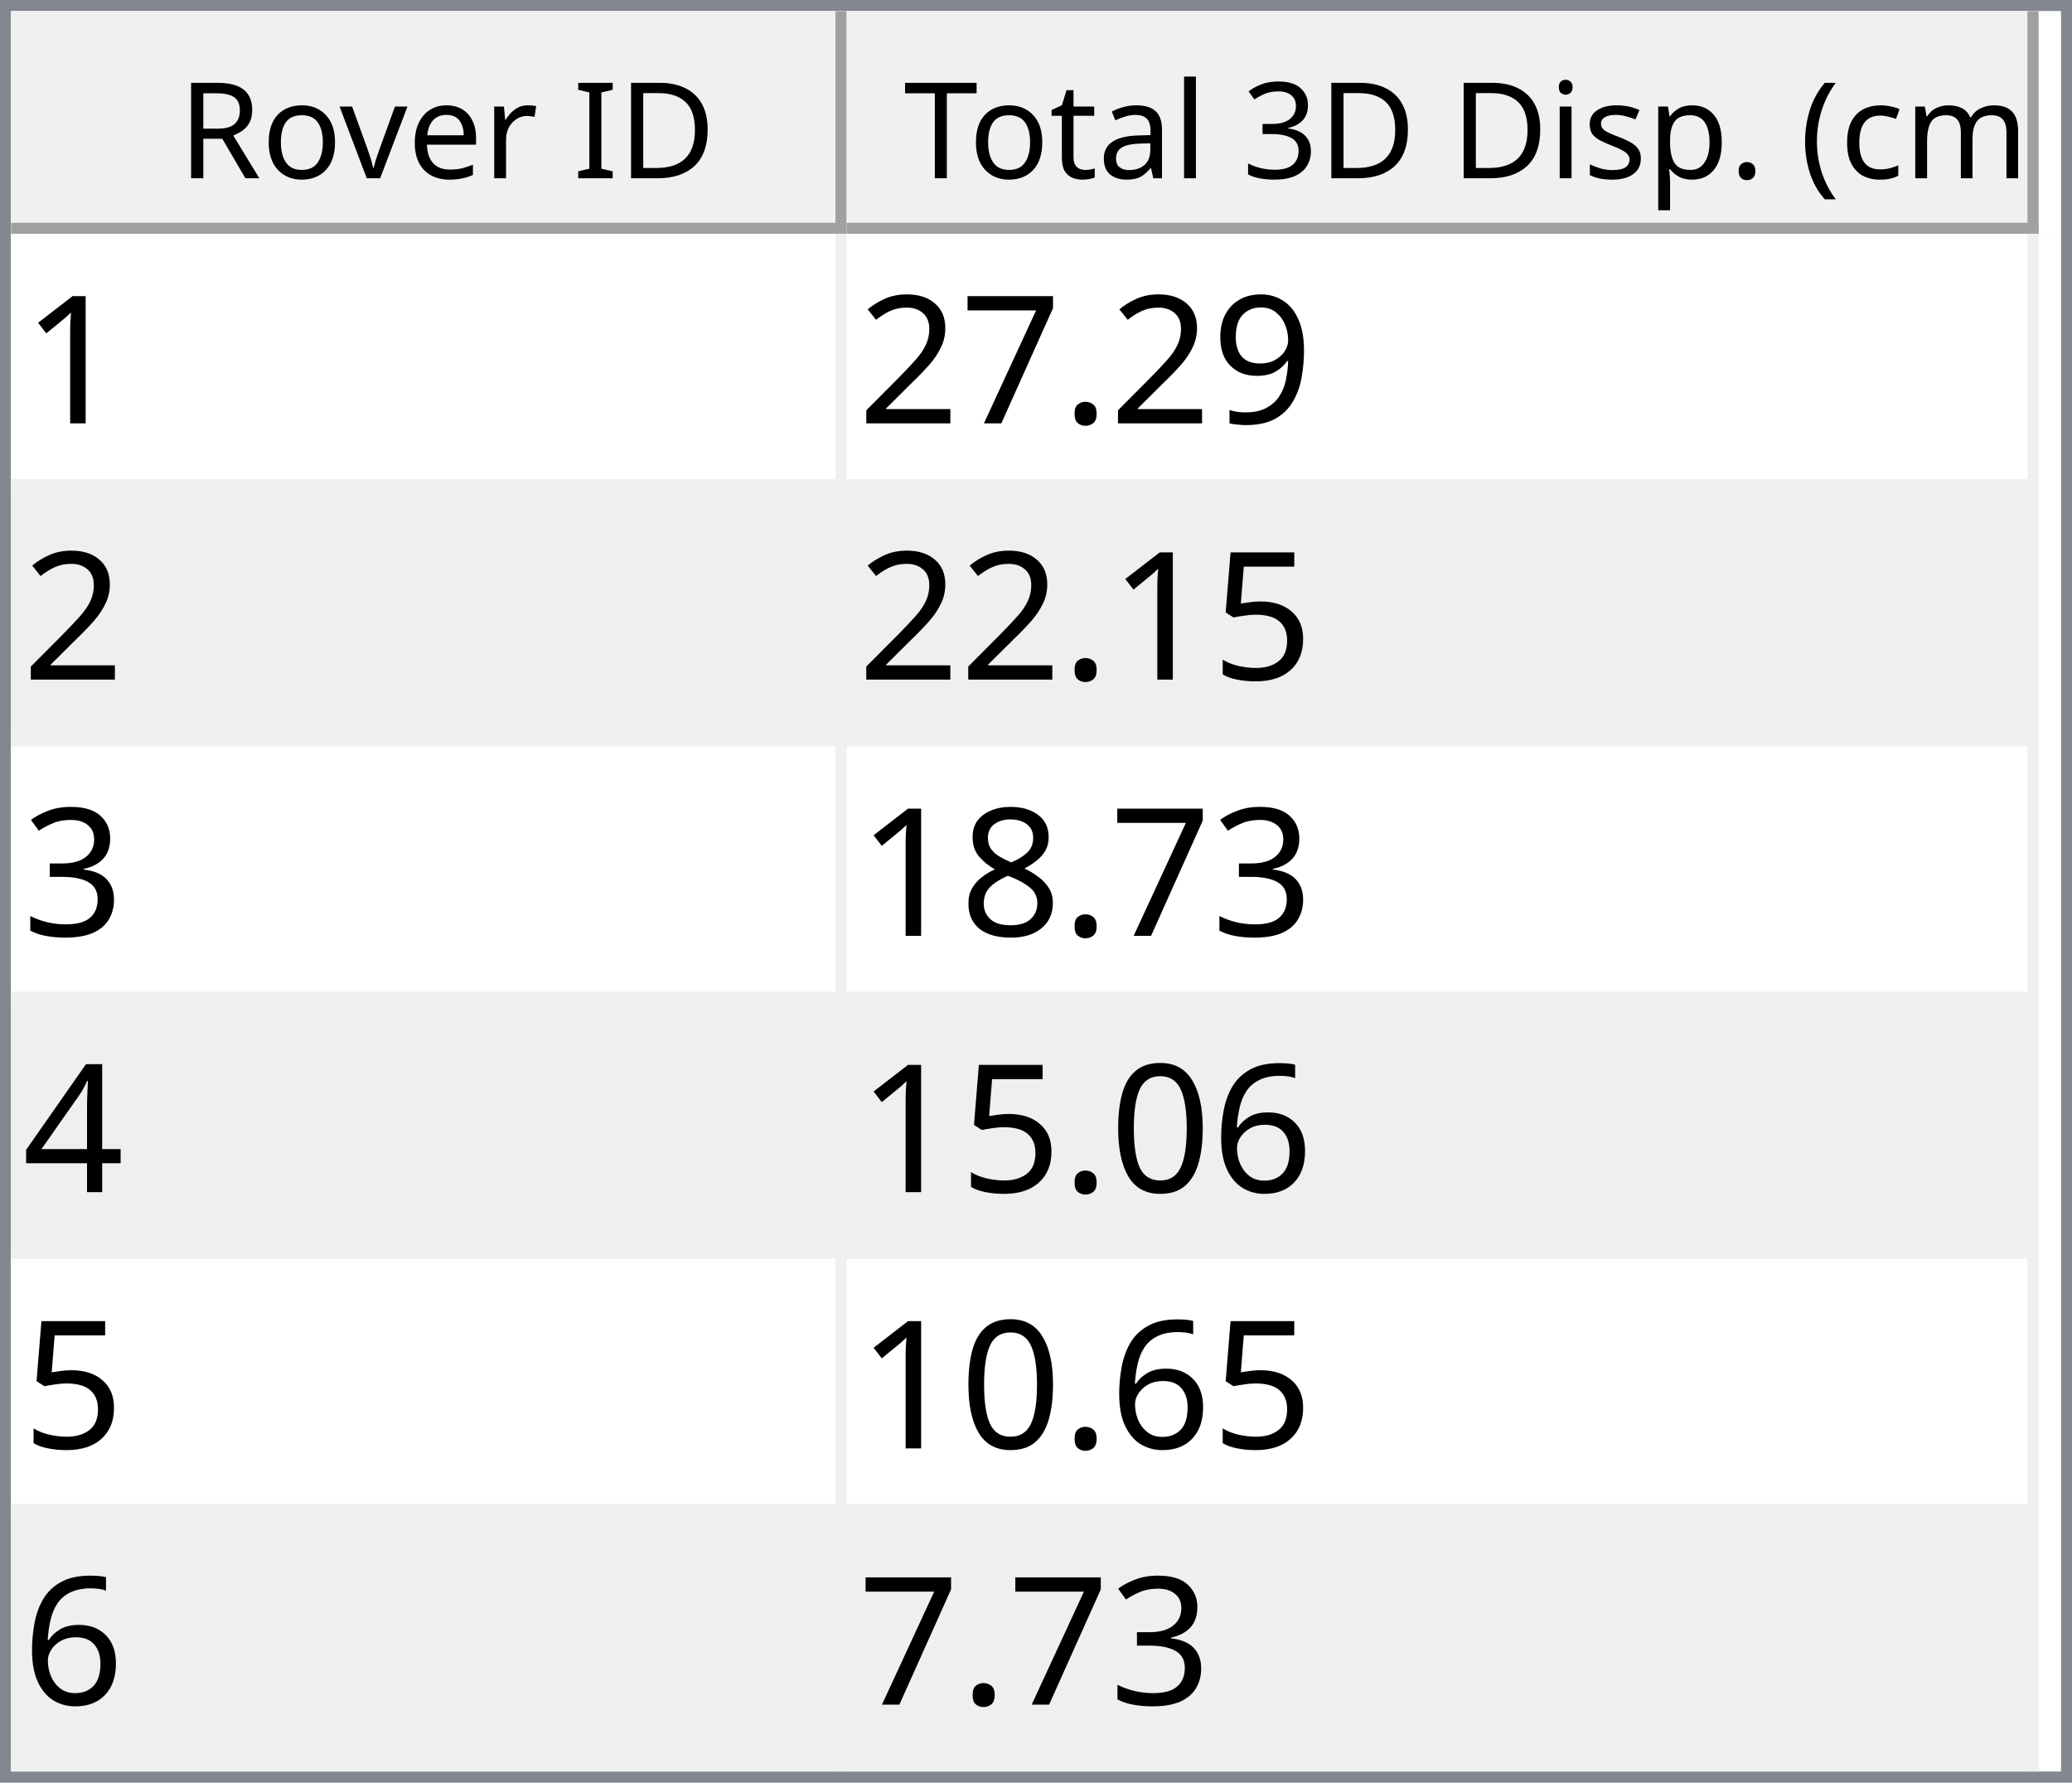
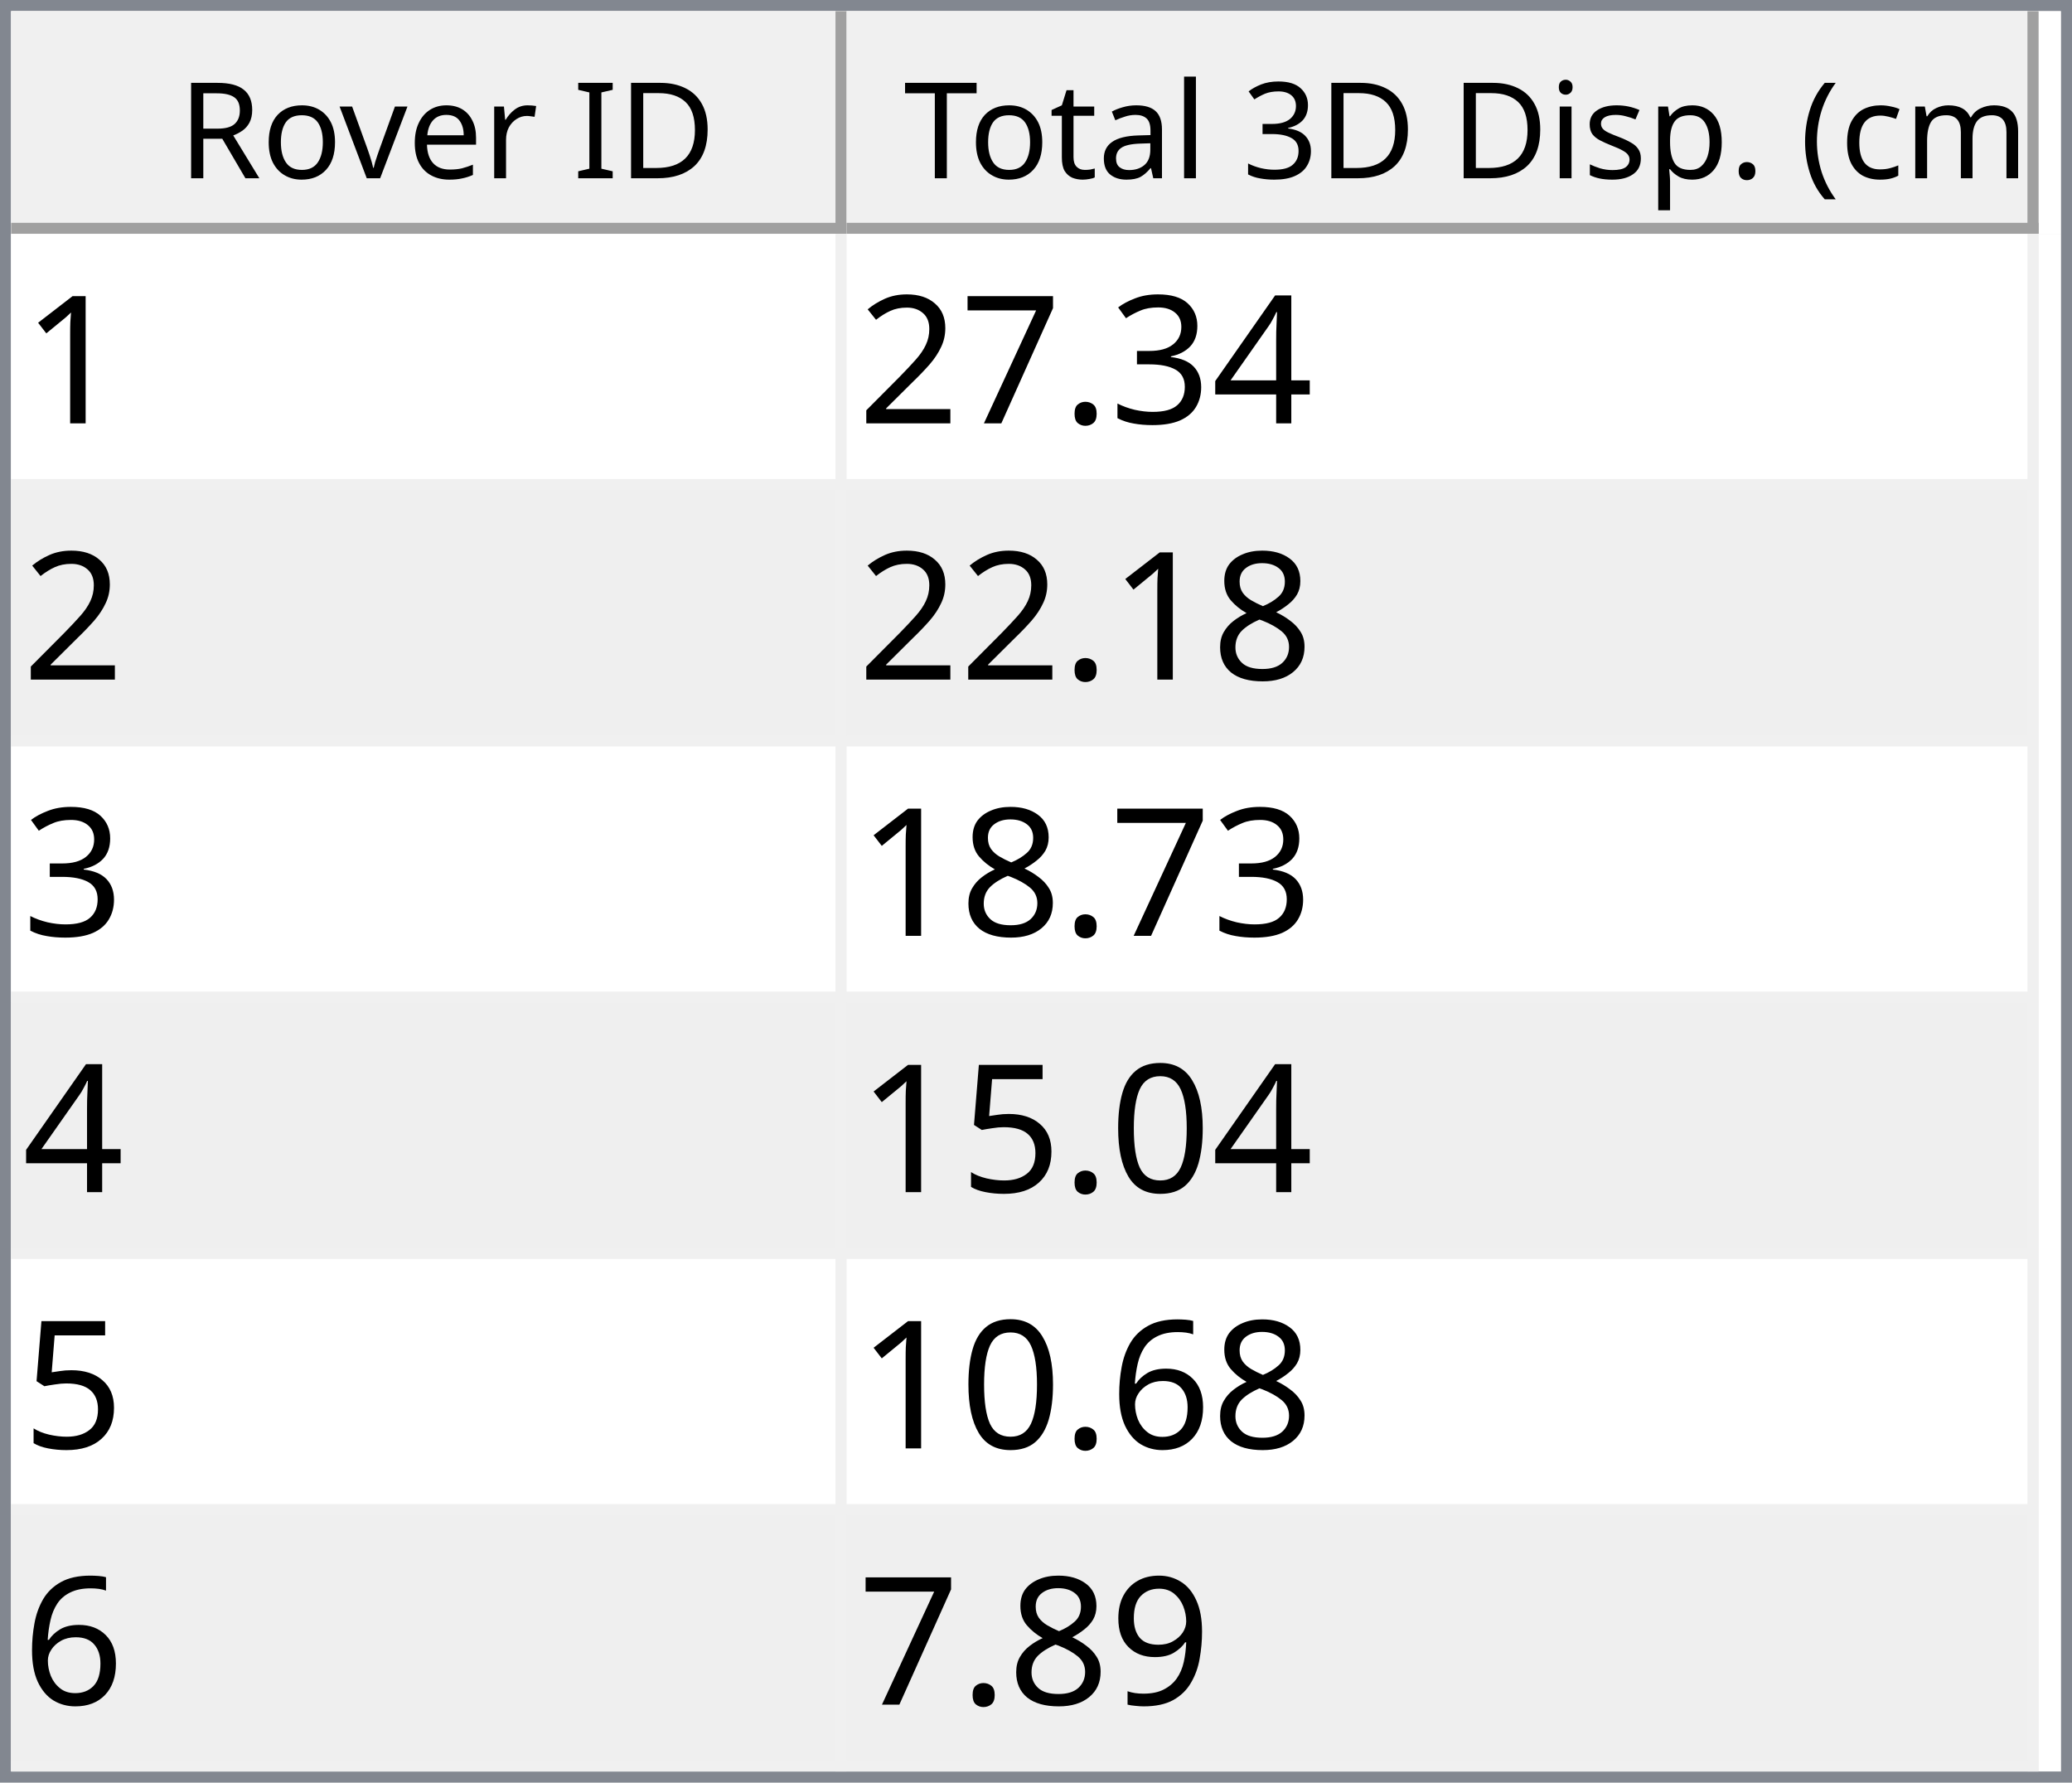
<svg xmlns="http://www.w3.org/2000/svg" style="fill-opacity:1; color-rendering:auto; color-interpolation:auto; text-rendering:auto; stroke:black; stroke-linecap:square; stroke-miterlimit:10; shape-rendering:auto; stroke-opacity:1; fill:black; stroke-dasharray:none; font-weight:normal; stroke-width:1; font-family:'Dialog'; font-style:normal; stroke-linejoin:miter; font-size:12px; stroke-dashoffset:0; image-rendering:auto;" width="186" height="160">
  <defs id="genericDefs" />
  <g>
    <defs id="defs1">
      <clipPath clipPathUnits="userSpaceOnUse" id="clipPath1">
        <path d="M0 0 L186 0 L186 160 L0 160 L0 0 Z" />
      </clipPath>
      <clipPath clipPathUnits="userSpaceOnUse" id="clipPath2">
        <path d="M0 0 L0 160 L186 160 L186 0 Z" />
      </clipPath>
      <clipPath clipPathUnits="userSpaceOnUse" id="clipPath3">
        <path d="M0 0 L0 20 L184 20 L184 0 Z" />
      </clipPath>
      <clipPath clipPathUnits="userSpaceOnUse" id="clipPath4">
        <path d="M0 0 L0 20 L75 20 L75 0 Z" />
      </clipPath>
      <clipPath clipPathUnits="userSpaceOnUse" id="clipPath5">
        <path d="M1 1 L1 19 L74 19 L74 1 Z" />
      </clipPath>
      <clipPath clipPathUnits="userSpaceOnUse" id="clipPath6">
        <path d="M0 0 L0 18 L73 18 L73 0 Z" />
      </clipPath>
      <clipPath clipPathUnits="userSpaceOnUse" id="clipPath7">
        <path d="M-0.5 -0.5 L-0.5 19.5 L74.5 19.5 L74.5 -0.5 Z" />
      </clipPath>
      <clipPath clipPathUnits="userSpaceOnUse" id="clipPath8">
        <path d="M0 0 L0 20 L107 20 L107 0 Z" />
      </clipPath>
      <clipPath clipPathUnits="userSpaceOnUse" id="clipPath9">
        <path d="M1 1 L1 19 L106 19 L106 1 Z" />
      </clipPath>
      <clipPath clipPathUnits="userSpaceOnUse" id="clipPath10">
        <path d="M0 0 L0 18 L105 18 L105 0 Z" />
      </clipPath>
      <clipPath clipPathUnits="userSpaceOnUse" id="clipPath11">
        <path d="M-0.5 -0.5 L-0.5 19.5 L106.5 19.5 L106.5 -0.5 Z" />
      </clipPath>
      <clipPath clipPathUnits="userSpaceOnUse" id="clipPath12">
        <path d="M0 0 L0 138 L184 138 L184 0 Z" />
      </clipPath>
      <clipPath clipPathUnits="userSpaceOnUse" id="clipPath13">
        <path d="M0 0 L0 138 L182 138 L182 0 Z" />
      </clipPath>
      <clipPath clipPathUnits="userSpaceOnUse" id="clipPath14">
        <path d="M-0.5 -0.5 L-0.5 137.5 L181.5 137.5 L181.5 -0.5 Z" />
      </clipPath>
      <clipPath clipPathUnits="userSpaceOnUse" id="clipPath15">
        <path d="M0 0 L0 22 L74 22 L74 0 Z" />
      </clipPath>
      <clipPath clipPathUnits="userSpaceOnUse" id="clipPath16">
        <path d="M0 0 L0 22 L106 22 L106 0 Z" />
      </clipPath>
      <font horiz-adv-x="64.551" id="font1">
        <font-face ascent="107.91" descent="25.098" units-per-em="100" style="font-style:normal; font-family:Segoe UI; font-weight:normal;" />
        <missing-glyph horiz-adv-x="64.551" d="M8.109 0 L8.109 68.266 L56.453 68.266 L56.453 0 L8.109 0 ZM15.328 7.234 L49.219 7.234 L49.219 61.031 L15.328 61.031 L15.328 7.234 Z" />
        <glyph unicode="D" horiz-adv-x="70.117" d="M9.188 0 L9.188 70.016 L28.516 70.016 Q65.531 70.016 65.531 35.891 Q65.531 19.672 55.25 9.836 Q44.969 0 27.734 0 L9.188 0 ZM17.391 62.594 L17.391 7.422 L27.828 7.422 Q41.609 7.422 49.273 14.797 Q56.938 22.172 56.938 35.688 Q56.938 62.594 28.328 62.594 L17.391 62.594 Z" />
        <glyph unicode="I" horiz-adv-x="26.611" d="M17.391 0 L9.188 0 L9.188 70.016 L17.391 70.016 L17.391 0 Z" />
        <glyph unicode=" " horiz-adv-x="27.393" d="" />
        <glyph unicode="r" horiz-adv-x="34.766" d="M34.188 41.891 Q32.078 43.5 28.125 43.5 Q23 43.5 19.555 38.672 Q16.109 33.844 16.109 25.484 L16.109 0 L8.109 0 L8.109 50 L16.109 50 L16.109 39.703 L16.312 39.703 Q18.016 44.969 21.531 47.922 Q25.047 50.875 29.391 50.875 Q32.516 50.875 34.188 50.203 L34.188 41.891 Z" />
        <glyph unicode="e" horiz-adv-x="52.295" d="M48.297 23 L12.984 23 Q13.188 14.656 17.484 10.109 Q21.781 5.562 29.297 5.562 Q37.75 5.562 44.828 11.141 L44.828 3.609 Q38.234 -1.172 27.391 -1.172 Q16.797 -1.172 10.742 5.641 Q4.688 12.453 4.688 24.812 Q4.688 36.469 11.305 43.82 Q17.922 51.172 27.734 51.172 Q37.547 51.172 42.922 44.828 Q48.297 38.484 48.297 27.203 L48.297 23 ZM40.094 29.781 Q40.047 36.719 36.75 40.578 Q33.453 44.438 27.594 44.438 Q21.922 44.438 17.969 40.383 Q14.016 36.328 13.094 29.781 L40.094 29.781 Z" />
        <glyph unicode="v" horiz-adv-x="47.9" d="M47.406 50 L27.484 0 L19.625 0 L0.688 50 L9.469 50 L22.172 13.672 Q23.578 9.672 23.922 6.688 L24.125 6.688 Q24.609 10.453 25.688 13.484 L38.969 50 L47.406 50 Z" />
        <glyph unicode="o" horiz-adv-x="58.594" d="M29 -1.172 Q17.922 -1.172 11.305 5.836 Q4.688 12.844 4.688 24.422 Q4.688 37.016 11.57 44.094 Q18.453 51.172 30.172 51.172 Q41.359 51.172 47.633 44.289 Q53.906 37.406 53.906 25.203 Q53.906 13.234 47.141 6.031 Q40.375 -1.172 29 -1.172 ZM29.594 44.438 Q21.875 44.438 17.383 39.188 Q12.891 33.938 12.891 24.703 Q12.891 15.828 17.43 10.695 Q21.969 5.562 29.594 5.562 Q37.359 5.562 41.531 10.594 Q45.703 15.625 45.703 24.906 Q45.703 34.281 41.531 39.359 Q37.359 44.438 29.594 44.438 Z" />
        <glyph unicode="R" horiz-adv-x="59.814" d="M59.375 0 L49.609 0 L37.891 19.625 Q36.281 22.359 34.766 24.289 Q33.25 26.219 31.664 27.438 Q30.078 28.656 28.25 29.219 Q26.422 29.781 24.125 29.781 L17.391 29.781 L17.391 0 L9.188 0 L9.188 70.016 L30.078 70.016 Q34.672 70.016 38.555 68.867 Q42.438 67.719 45.289 65.375 Q48.141 63.031 49.758 59.547 Q51.375 56.062 51.375 51.375 Q51.375 47.703 50.273 44.656 Q49.172 41.609 47.148 39.211 Q45.125 36.812 42.266 35.133 Q39.406 33.453 35.844 32.516 L35.844 32.328 Q37.594 31.547 38.891 30.547 Q40.188 29.547 41.359 28.18 Q42.531 26.812 43.68 25.078 Q44.828 23.344 46.234 21.047 L59.375 0 ZM17.391 62.594 L17.391 37.203 L28.516 37.203 Q31.594 37.203 34.203 38.133 Q36.812 39.062 38.719 40.797 Q40.625 42.531 41.703 45.047 Q42.781 47.562 42.781 50.688 Q42.781 56.297 39.141 59.445 Q35.5 62.594 28.609 62.594 L17.391 62.594 Z" />
        <glyph unicode=")" horiz-adv-x="30.176" d="M8.297 -15.922 L1.172 -15.922 Q16.406 2.344 16.406 26.812 Q16.406 51.469 1.078 70.016 L8.297 70.016 Q23.531 52.156 23.531 26.703 Q23.531 1.375 8.297 -15.922 Z" />
        <glyph unicode="m" horiz-adv-x="86.133" d="M79.109 0 L71.094 0 L71.094 28.719 Q71.094 37.016 68.531 40.727 Q65.969 44.438 59.906 44.438 Q54.781 44.438 51.195 39.75 Q47.609 35.062 47.609 28.516 L47.609 0 L39.594 0 L39.594 29.688 Q39.594 44.438 28.219 44.438 Q22.953 44.438 19.531 40.016 Q16.109 35.594 16.109 28.516 L16.109 0 L8.109 0 L8.109 50 L16.109 50 L16.109 42.094 L16.312 42.094 Q21.625 51.172 31.844 51.172 Q36.969 51.172 40.773 48.312 Q44.578 45.453 46 40.828 Q51.562 51.172 62.594 51.172 Q79.109 51.172 79.109 30.812 L79.109 0 Z" />
        <glyph unicode="c" horiz-adv-x="46.191" d="M42.188 2.297 Q36.422 -1.172 28.516 -1.172 Q17.828 -1.172 11.258 5.789 Q4.688 12.75 4.688 23.828 Q4.688 36.188 11.766 43.68 Q18.844 51.172 30.672 51.172 Q37.25 51.172 42.281 48.734 L42.281 40.531 Q36.719 44.438 30.375 44.438 Q22.703 44.438 17.797 38.945 Q12.891 33.453 12.891 24.516 Q12.891 15.719 17.508 10.641 Q22.125 5.562 29.891 5.562 Q36.422 5.562 42.188 9.906 L42.188 2.297 Z" />
        <glyph unicode="(" horiz-adv-x="30.176" d="M29.109 -15.922 L21.969 -15.922 Q6.844 1.375 6.844 26.703 Q6.844 52.156 21.969 70.016 L29.203 70.016 Q13.875 51.469 13.875 26.812 Q13.875 2.344 29.109 -15.922 Z" />
        <glyph unicode="." horiz-adv-x="21.68" d="M10.891 -1.078 Q8.641 -1.078 7.055 0.539 Q5.469 2.156 5.469 4.391 Q5.469 6.641 7.055 8.273 Q8.641 9.906 10.891 9.906 Q13.188 9.906 14.797 8.273 Q16.406 6.641 16.406 4.391 Q16.406 2.156 14.797 0.539 Q13.188 -1.078 10.891 -1.078 Z" />
        <glyph unicode="p" horiz-adv-x="58.789" d="M16.312 7.234 L16.109 7.234 L16.109 -23 L8.109 -23 L8.109 50 L16.109 50 L16.109 41.219 L16.312 41.219 Q22.219 51.172 33.594 51.172 Q43.266 51.172 48.688 44.461 Q54.109 37.75 54.109 26.469 Q54.109 13.922 48 6.375 Q41.891 -1.172 31.297 -1.172 Q21.578 -1.172 16.312 7.234 ZM16.109 27.391 L16.109 20.406 Q16.109 14.203 20.141 9.883 Q24.172 5.562 30.375 5.562 Q37.641 5.562 41.773 11.133 Q45.906 16.703 45.906 26.609 Q45.906 34.969 42.047 39.703 Q38.188 44.438 31.594 44.438 Q24.609 44.438 20.359 39.578 Q16.109 34.719 16.109 27.391 Z" />
        <glyph unicode="s" horiz-adv-x="42.432" d="M5.078 1.812 L5.078 10.406 Q11.625 5.562 19.484 5.562 Q30.031 5.562 30.031 12.594 Q30.031 14.594 29.125 15.992 Q28.219 17.391 26.68 18.461 Q25.141 19.531 23.07 20.383 Q21 21.234 18.609 22.172 Q15.281 23.484 12.766 24.828 Q10.25 26.172 8.57 27.859 Q6.891 29.547 6.031 31.695 Q5.172 33.844 5.172 36.719 Q5.172 40.234 6.789 42.945 Q8.406 45.656 11.086 47.484 Q13.766 49.312 17.211 50.242 Q20.656 51.172 24.312 51.172 Q30.812 51.172 35.938 48.922 L35.938 40.828 Q30.422 44.438 23.25 44.438 Q21 44.438 19.195 43.922 Q17.391 43.406 16.094 42.477 Q14.797 41.547 14.086 40.258 Q13.375 38.969 13.375 37.406 Q13.375 35.453 14.086 34.133 Q14.797 32.812 16.164 31.789 Q17.531 30.766 19.484 29.938 Q21.438 29.109 23.922 28.125 Q27.25 26.859 29.883 25.516 Q32.516 24.172 34.375 22.484 Q36.234 20.797 37.234 18.602 Q38.234 16.406 38.234 13.375 Q38.234 9.672 36.602 6.938 Q34.969 4.203 32.234 2.398 Q29.5 0.594 25.93 -0.289 Q22.359 -1.172 18.453 -1.172 Q10.75 -1.172 5.078 1.812 Z" />
        <glyph unicode="i" horiz-adv-x="24.219" d="M12.203 62.703 Q10.062 62.703 8.547 64.164 Q7.031 65.625 7.031 67.875 Q7.031 70.125 8.547 71.609 Q10.062 73.094 12.203 73.094 Q14.406 73.094 15.945 71.609 Q17.484 70.125 17.484 67.875 Q17.484 65.719 15.945 64.211 Q14.406 62.703 12.203 62.703 ZM16.109 0 L8.109 0 L8.109 50 L16.109 50 L16.109 0 Z" />
        <glyph unicode="3" horiz-adv-x="53.906" d="M46.531 19.828 Q46.531 15.094 44.75 11.211 Q42.969 7.328 39.719 4.57 Q36.469 1.812 31.93 0.297 Q27.391 -1.219 21.922 -1.219 Q11.922 -1.219 6 2.594 L6 11.188 Q13.094 5.609 22.219 5.609 Q25.875 5.609 28.828 6.539 Q31.781 7.469 33.906 9.227 Q36.031 10.984 37.18 13.477 Q38.328 15.969 38.328 19.094 Q38.328 32.812 18.797 32.812 L12.984 32.812 L12.984 39.594 L18.5 39.594 Q35.797 39.594 35.797 52.484 Q35.797 64.406 22.609 64.406 Q15.188 64.406 8.688 59.422 L8.688 67.188 Q15.375 71.188 24.609 71.188 Q29 71.188 32.57 69.969 Q36.141 68.75 38.68 66.555 Q41.219 64.359 42.609 61.281 Q44 58.203 44 54.5 Q44 40.672 30.031 36.719 L30.031 36.531 Q33.594 36.141 36.625 34.797 Q39.656 33.453 41.852 31.305 Q44.047 29.156 45.289 26.25 Q46.531 23.344 46.531 19.828 Z" />
        <glyph unicode="l" horiz-adv-x="24.219" d="M16.109 0 L8.109 0 L8.109 74.031 L16.109 74.031 L16.109 0 Z" />
        <glyph unicode="a" horiz-adv-x="50.879" d="M43.891 0 L35.891 0 L35.891 7.812 L35.688 7.812 Q30.469 -1.172 20.312 -1.172 Q12.844 -1.172 8.617 2.781 Q4.391 6.734 4.391 13.281 Q4.391 27.297 20.906 29.594 L35.891 31.688 Q35.891 44.438 25.594 44.438 Q16.547 44.438 9.281 38.281 L9.281 46.484 Q16.656 51.172 26.266 51.172 Q43.891 51.172 43.891 32.516 L43.891 0 ZM35.891 25.297 L23.828 23.641 Q18.266 22.859 15.43 20.875 Q12.594 18.891 12.594 13.875 Q12.594 10.203 15.211 7.883 Q17.828 5.562 22.172 5.562 Q28.125 5.562 32.008 9.742 Q35.891 13.922 35.891 20.312 L35.891 25.297 Z" />
        <glyph unicode="t" horiz-adv-x="33.887" d="M31.297 0.484 Q28.469 -1.078 23.828 -1.078 Q10.688 -1.078 10.688 13.578 L10.688 43.172 L2.094 43.172 L2.094 50 L10.688 50 L10.688 62.203 L18.703 64.797 L18.703 50 L31.297 50 L31.297 43.172 L18.703 43.172 L18.703 14.984 Q18.703 9.969 20.414 7.82 Q22.125 5.672 26.078 5.672 Q29.109 5.672 31.297 7.328 L31.297 0.484 Z" />
        <glyph unicode="T" horiz-adv-x="52.393" d="M50.594 62.594 L30.375 62.594 L30.375 0 L22.172 0 L22.172 62.594 L2 62.594 L2 70.016 L50.594 70.016 L50.594 62.594 Z" />
      </font>
      <font horiz-adv-x="75.0" id="font2">
        <font-face ascent="100.537" descent="21.973" units-per-em="100" style="font-style:normal; font-family:sans-serif; font-weight:normal;" />
        <missing-glyph horiz-adv-x="75.0" d="M12.5 0 L12.5 62.5 L62.5 62.5 L62.5 0 L12.5 0 ZM14.062 1.562 L60.938 1.562 L60.938 60.938 L14.062 60.938 L14.062 1.562 Z" />
        <glyph unicode="1" horiz-adv-x="55.615" d="M37.25 0 L28.469 0 L28.469 56 Q25.297 52.984 20.141 49.953 Q14.984 46.922 10.891 45.406 L10.891 53.906 Q18.266 57.375 23.781 62.305 Q29.297 67.234 31.594 71.875 L37.25 71.875 L37.25 0 Z" />
-         <glyph unicode="9" horiz-adv-x="55.615" d="M5.469 16.547 L13.922 17.328 Q14.984 11.375 18.016 8.688 Q21.047 6 25.781 6 Q29.828 6 32.883 7.859 Q35.938 9.719 37.891 12.82 Q39.844 15.922 41.164 21.195 Q42.484 26.469 42.484 31.938 Q42.484 32.516 42.438 33.688 Q39.797 29.5 35.234 26.883 Q30.672 24.266 25.344 24.266 Q16.453 24.266 10.305 30.711 Q4.156 37.156 4.156 47.703 Q4.156 58.594 10.578 65.234 Q17 71.875 26.656 71.875 Q33.641 71.875 39.43 68.117 Q45.219 64.359 48.219 57.398 Q51.219 50.438 51.219 37.25 Q51.219 23.531 48.242 15.406 Q45.266 7.281 39.383 3.031 Q33.5 -1.219 25.594 -1.219 Q17.188 -1.219 11.867 3.445 Q6.547 8.109 5.469 16.547 ZM41.453 48.141 Q41.453 55.719 37.43 60.156 Q33.406 64.594 27.734 64.594 Q21.875 64.594 17.531 59.812 Q13.188 55.031 13.188 47.406 Q13.188 40.578 17.312 36.305 Q21.438 32.031 27.484 32.031 Q33.594 32.031 37.523 36.305 Q41.453 40.578 41.453 48.141 Z" />
+         <glyph unicode="4" horiz-adv-x="55.615" d="M32.328 0 L32.328 17.141 L1.266 17.141 L1.266 25.203 L33.938 71.578 L41.109 71.578 L41.109 25.203 L50.781 25.203 L50.781 17.141 L41.109 17.141 L41.109 0 L32.328 0 ZM32.328 25.203 L32.328 57.469 L9.906 25.203 L32.328 25.203 Z" />
+         <glyph unicode="3" horiz-adv-x="55.615" d="M4.203 18.891 L12.984 20.062 Q14.5 12.594 18.141 9.297 Q21.781 6 27 6 Q33.203 6 37.477 10.297 Q41.75 14.594 41.75 20.953 Q41.75 27 37.797 30.93 Q33.844 34.859 27.734 34.859 Q25.25 34.859 21.531 33.891 L22.516 41.609 Q23.391 41.5 23.922 41.5 Q29.547 41.5 34.039 44.43 Q38.531 47.359 38.531 53.469 Q38.531 58.297 35.258 61.477 Q31.984 64.656 26.812 64.656 Q21.688 64.656 18.266 61.43 Q14.844 58.203 13.875 51.766 L5.078 53.328 Q6.688 62.156 12.398 67.016 Q18.109 71.875 26.609 71.875 Q32.469 71.875 37.398 69.359 Q42.328 66.844 44.945 62.5 Q47.562 58.156 47.562 53.266 Q47.562 48.641 45.07 44.828 Q42.578 41.016 37.703 38.766 Q44.047 37.312 47.562 32.695 Q51.078 28.078 51.078 21.141 Q51.078 11.766 44.242 5.25 Q37.406 -1.266 26.953 -1.266 Q17.531 -1.266 11.305 4.352 Q5.078 9.969 4.203 18.891 Z" />
        <glyph unicode="." horiz-adv-x="27.783" d="M9.078 0 L9.078 10.016 L19.094 10.016 L19.094 0 L9.078 0 Z" />
        <glyph unicode="7" horiz-adv-x="55.615" d="M4.734 62.203 L4.734 70.656 L51.078 70.656 L51.078 63.812 Q44.234 56.547 37.523 44.484 Q30.812 32.422 27.156 19.672 Q24.516 10.688 23.781 0 L14.75 0 Q14.891 8.453 18.062 20.414 Q21.234 32.375 27.172 43.484 Q33.109 54.594 39.797 62.203 L4.734 62.203 Z" />
        <glyph unicode="2" horiz-adv-x="55.615" d="M50.344 8.453 L50.344 0 L3.031 0 Q2.938 3.172 4.047 6.109 Q5.859 10.938 9.836 15.625 Q13.812 20.312 21.344 26.469 Q33.016 36.031 37.117 41.625 Q41.219 47.219 41.219 52.203 Q41.219 57.422 37.477 61.008 Q33.734 64.594 27.734 64.594 Q21.391 64.594 17.578 60.789 Q13.766 56.984 13.719 50.25 L4.688 51.172 Q5.609 61.281 11.664 66.578 Q17.719 71.875 27.938 71.875 Q38.234 71.875 44.242 66.164 Q50.25 60.453 50.25 52 Q50.25 47.703 48.492 43.555 Q46.734 39.406 42.656 34.812 Q38.578 30.219 29.109 22.219 Q21.188 15.578 18.945 13.211 Q16.703 10.844 15.234 8.453 L50.344 8.453 Z" />
+         <glyph unicode="8" horiz-adv-x="55.615" d="M17.672 38.812 Q12.203 40.828 9.57 44.539 Q6.938 48.25 6.938 53.422 Q6.938 61.234 12.555 66.555 Q18.172 71.875 27.484 71.875 Q36.859 71.875 42.578 66.43 Q48.297 60.984 48.297 53.172 Q48.297 48.188 45.68 44.508 Q43.062 40.828 37.75 38.812 Q44.344 36.672 47.781 31.883 Q51.219 27.094 51.219 20.453 Q51.219 11.281 44.727 5.031 Q38.234 -1.219 27.641 -1.219 Q17.047 -1.219 10.547 5.055 Q4.047 11.328 4.047 20.703 Q4.047 27.688 7.594 32.398 Q11.141 37.109 17.672 38.812 ZM15.922 53.719 Q15.922 48.641 19.195 45.414 Q22.469 42.188 27.688 42.188 Q32.766 42.188 36.016 45.383 Q39.266 48.578 39.266 53.219 Q39.266 58.062 35.914 61.359 Q32.562 64.656 27.594 64.656 Q22.562 64.656 19.242 61.43 Q15.922 58.203 15.922 53.719 ZM13.094 20.656 Q13.094 16.891 14.875 13.375 Q16.656 9.859 20.172 7.93 Q23.688 6 27.734 6 Q34.031 6 38.133 10.055 Q42.234 14.109 42.234 20.359 Q42.234 26.703 38.016 30.859 Q33.797 35.016 27.438 35.016 Q21.234 35.016 17.164 30.914 Q13.094 26.812 13.094 20.656 Z" />
+         <glyph unicode="0" horiz-adv-x="55.615" d="M4.156 35.297 Q4.156 48 6.766 55.742 Q9.375 63.484 14.523 67.68 Q19.672 71.875 27.484 71.875 Q33.25 71.875 37.594 69.555 Q41.938 67.234 44.773 62.867 Q47.609 58.5 49.219 52.227 Q50.828 45.953 50.828 35.297 Q50.828 22.703 48.242 14.969 Q45.656 7.234 40.508 3.008 Q35.359 -1.219 27.484 -1.219 Q17.141 -1.219 11.234 6.203 Q4.156 15.141 4.156 35.297 ZM13.188 35.297 Q13.188 17.672 17.312 11.836 Q21.438 6 27.484 6 Q33.547 6 37.672 11.859 Q41.797 17.719 41.797 35.297 Q41.797 52.984 37.672 58.789 Q33.547 64.594 27.391 64.594 Q21.344 64.594 17.719 59.469 Q13.188 52.938 13.188 35.297 Z" />
        <glyph unicode="5" horiz-adv-x="55.615" d="M4.156 18.75 L13.375 19.531 Q14.406 12.797 18.141 9.398 Q21.875 6 27.156 6 Q33.5 6 37.891 10.789 Q42.281 15.578 42.281 23.484 Q42.281 31 38.062 35.352 Q33.844 39.703 27 39.703 Q22.75 39.703 19.336 37.773 Q15.922 35.844 13.969 32.766 L5.719 33.844 L12.641 70.609 L48.25 70.609 L48.25 62.203 L19.672 62.203 L15.828 42.969 Q22.266 47.469 29.344 47.469 Q38.719 47.469 45.164 40.969 Q51.609 34.469 51.609 24.266 Q51.609 14.547 45.953 7.469 Q39.062 -1.219 27.156 -1.219 Q17.391 -1.219 11.211 4.25 Q5.031 9.719 4.156 18.75 Z" />
-         <glyph unicode="3" horiz-adv-x="55.615" d="M4.203 18.891 L12.984 20.062 Q14.5 12.594 18.141 9.297 Q21.781 6 27 6 Q33.203 6 37.477 10.297 Q41.75 14.594 41.75 20.953 Q41.75 27 37.797 30.93 Q33.844 34.859 27.734 34.859 Q25.25 34.859 21.531 33.891 L22.516 41.609 Q23.391 41.5 23.922 41.5 Q29.547 41.5 34.039 44.43 Q38.531 47.359 38.531 53.469 Q38.531 58.297 35.258 61.477 Q31.984 64.656 26.812 64.656 Q21.688 64.656 18.266 61.43 Q14.844 58.203 13.875 51.766 L5.078 53.328 Q6.688 62.156 12.398 67.016 Q18.109 71.875 26.609 71.875 Q32.469 71.875 37.398 69.359 Q42.328 66.844 44.945 62.5 Q47.562 58.156 47.562 53.266 Q47.562 48.641 45.07 44.828 Q42.578 41.016 37.703 38.766 Q44.047 37.312 47.562 32.695 Q51.078 28.078 51.078 21.141 Q51.078 11.766 44.242 5.25 Q37.406 -1.266 26.953 -1.266 Q17.531 -1.266 11.305 4.352 Q5.078 9.969 4.203 18.891 Z" />
-         <glyph unicode="8" horiz-adv-x="55.615" d="M17.672 38.812 Q12.203 40.828 9.57 44.539 Q6.938 48.25 6.938 53.422 Q6.938 61.234 12.555 66.555 Q18.172 71.875 27.484 71.875 Q36.859 71.875 42.578 66.43 Q48.297 60.984 48.297 53.172 Q48.297 48.188 45.68 44.508 Q43.062 40.828 37.75 38.812 Q44.344 36.672 47.781 31.883 Q51.219 27.094 51.219 20.453 Q51.219 11.281 44.727 5.031 Q38.234 -1.219 27.641 -1.219 Q17.047 -1.219 10.547 5.055 Q4.047 11.328 4.047 20.703 Q4.047 27.688 7.594 32.398 Q11.141 37.109 17.672 38.812 ZM15.922 53.719 Q15.922 48.641 19.195 45.414 Q22.469 42.188 27.688 42.188 Q32.766 42.188 36.016 45.383 Q39.266 48.578 39.266 53.219 Q39.266 58.062 35.914 61.359 Q32.562 64.656 27.594 64.656 Q22.562 64.656 19.242 61.43 Q15.922 58.203 15.922 53.719 ZM13.094 20.656 Q13.094 16.891 14.875 13.375 Q16.656 9.859 20.172 7.93 Q23.688 6 27.734 6 Q34.031 6 38.133 10.055 Q42.234 14.109 42.234 20.359 Q42.234 26.703 38.016 30.859 Q33.797 35.016 27.438 35.016 Q21.234 35.016 17.164 30.914 Q13.094 26.812 13.094 20.656 Z" />
-         <glyph unicode="4" horiz-adv-x="55.615" d="M32.328 0 L32.328 17.141 L1.266 17.141 L1.266 25.203 L33.938 71.578 L41.109 71.578 L41.109 25.203 L50.781 25.203 L50.781 17.141 L41.109 17.141 L41.109 0 L32.328 0 ZM32.328 25.203 L32.328 57.469 L9.906 25.203 L32.328 25.203 Z" />
        <glyph unicode="6" horiz-adv-x="55.615" d="M49.75 54.047 L41.016 53.375 Q39.844 58.547 37.703 60.891 Q34.125 64.656 28.906 64.656 Q24.703 64.656 21.531 62.312 Q17.391 59.281 14.992 53.469 Q12.594 47.656 12.5 36.922 Q15.672 41.75 20.266 44.094 Q24.859 46.438 29.891 46.438 Q38.672 46.438 44.852 39.969 Q51.031 33.5 51.031 23.25 Q51.031 16.5 48.125 10.719 Q45.219 4.938 40.141 1.859 Q35.062 -1.219 28.609 -1.219 Q17.625 -1.219 10.695 6.859 Q3.766 14.938 3.766 33.5 Q3.766 54.25 11.422 63.672 Q18.109 71.875 29.438 71.875 Q37.891 71.875 43.289 67.141 Q48.688 62.406 49.75 54.047 ZM13.875 23.188 Q13.875 18.656 15.797 14.508 Q17.719 10.359 21.188 8.18 Q24.656 6 28.469 6 Q34.031 6 38.039 10.492 Q42.047 14.984 42.047 22.703 Q42.047 30.125 38.086 34.398 Q34.125 38.672 28.125 38.672 Q22.172 38.672 18.023 34.398 Q13.875 30.125 13.875 23.188 Z" />
-         <glyph unicode="0" horiz-adv-x="55.615" d="M4.156 35.297 Q4.156 48 6.766 55.742 Q9.375 63.484 14.523 67.68 Q19.672 71.875 27.484 71.875 Q33.25 71.875 37.594 69.555 Q41.938 67.234 44.773 62.867 Q47.609 58.5 49.219 52.227 Q50.828 45.953 50.828 35.297 Q50.828 22.703 48.242 14.969 Q45.656 7.234 40.508 3.008 Q35.359 -1.219 27.484 -1.219 Q17.141 -1.219 11.234 6.203 Q4.156 15.141 4.156 35.297 ZM13.188 35.297 Q13.188 17.672 17.312 11.836 Q21.438 6 27.484 6 Q33.547 6 37.672 11.859 Q41.797 17.719 41.797 35.297 Q41.797 52.984 37.672 58.789 Q33.547 64.594 27.391 64.594 Q21.344 64.594 17.719 59.469 Q13.188 52.938 13.188 35.297 Z" />
+         <glyph unicode="9" horiz-adv-x="55.615" d="M5.469 16.547 L13.922 17.328 Q14.984 11.375 18.016 8.688 Q21.047 6 25.781 6 Q29.828 6 32.883 7.859 Q35.938 9.719 37.891 12.82 Q39.844 15.922 41.164 21.195 Q42.484 26.469 42.484 31.938 Q42.484 32.516 42.438 33.688 Q39.797 29.5 35.234 26.883 Q30.672 24.266 25.344 24.266 Q16.453 24.266 10.305 30.711 Q4.156 37.156 4.156 47.703 Q4.156 58.594 10.578 65.234 Q17 71.875 26.656 71.875 Q33.641 71.875 39.43 68.117 Q45.219 64.359 48.219 57.398 Q51.219 50.438 51.219 37.25 Q51.219 23.531 48.242 15.406 Q45.266 7.281 39.383 3.031 Q33.5 -1.219 25.594 -1.219 Q17.188 -1.219 11.867 3.445 Q6.547 8.109 5.469 16.547 ZM41.453 48.141 Q41.453 55.719 37.43 60.156 Q33.406 64.594 27.734 64.594 Q21.875 64.594 17.531 59.812 Q13.188 55.031 13.188 47.406 Q13.188 40.578 17.312 36.305 Q21.438 32.031 27.484 32.031 Q33.594 32.031 37.523 36.305 Q41.453 40.578 41.453 48.141 Z" />
      </font>
    </defs>
    <g style="fill:white; stroke:white;">
      <rect x="0" y="0" width="186" style="clip-path:url(#clipPath1); stroke:none;" height="160" />
    </g>
    <g style="fill:white; text-rendering:optimizeSpeed; color-rendering:optimizeSpeed; image-rendering:optimizeSpeed; shape-rendering:crispEdges; stroke:white; color-interpolation:sRGB;">
      <rect x="0" width="186" height="160" y="0" style="stroke:none;" />
      <path style="stroke:none;" d="M0 160 L186 160 L186 0 L0 0 Z" />
    </g>
    <g style="fill:rgb(240,240,240); font-family:'Segoe UI'; stroke:rgb(240,240,240);">
      <rect x="0" y="0" width="186" style="clip-path:url(#clipPath2); stroke:none;" height="160" />
    </g>
    <g style="fill:rgb(130,135,144); font-family:'Segoe UI'; stroke:rgb(130,135,144);">
      <path d="M0 0 L186 0 L186 160 L0 160 L0 0 ZM1 1 L185 1 L185 159 L1 159 L1 1 Z" style="fill-rule:evenodd; clip-path:url(#clipPath2); stroke:none;" />
    </g>
    <g style="fill:white; font-family:'Segoe UI'; stroke:white;" transform="translate(1,1)">
      <rect x="0" y="0" width="184" style="clip-path:url(#clipPath3); stroke:none;" height="20" />
    </g>
    <g style="fill:rgb(240,240,240); font-family:'Segoe UI'; stroke:rgb(240,240,240);" transform="translate(1,1)">
      <rect x="0" y="0" width="75" style="clip-path:url(#clipPath4); stroke:none;" height="20" />
    </g>
    <g style="font-family:'Segoe UI';" transform="translate(2,2)">
      <text x="14" xml:space="preserve" y="14" style="clip-path:url(#clipPath6); stroke:none;">Rover ID</text>
    </g>
    <g style="fill:rgb(160,160,160); font-family:'Segoe UI'; stroke:rgb(160,160,160); stroke-linejoin:bevel;" transform="translate(1.5,1.5)">
      <line x1="74" x2="74" y1="0" style="fill:none; clip-path:url(#clipPath7);" y2="19" />
    </g>
    <g style="fill:rgb(160,160,160); font-family:'Segoe UI'; stroke:rgb(160,160,160); stroke-linejoin:bevel;" transform="matrix(1,0,0,1,1,1) translate(0.5,0.5)">
      <line x1="0" x2="74" y1="19" style="fill:none; clip-path:url(#clipPath7);" y2="19" />
    </g>
    <g style="fill:rgb(240,240,240); font-family:'Segoe UI'; stroke:rgb(240,240,240);" transform="translate(76,1)">
      <rect x="0" y="0" width="107" style="clip-path:url(#clipPath8); stroke:none;" height="20" />
    </g>
    <g style="font-family:'Segoe UI';" transform="translate(77,2)">
      <text x="1" xml:space="preserve" y="14" style="clip-path:url(#clipPath10); stroke:none;"> Total 3D Disp. (cm)</text>
    </g>
    <g style="fill:rgb(160,160,160); font-family:'Segoe UI'; stroke:rgb(160,160,160); stroke-linejoin:bevel;" transform="translate(76.5,1.5)">
      <line x1="106" x2="106" y1="0" style="fill:none; clip-path:url(#clipPath11);" y2="19" />
    </g>
    <g style="fill:rgb(160,160,160); font-family:'Segoe UI'; stroke:rgb(160,160,160); stroke-linejoin:bevel;" transform="matrix(1,0,0,1,76,1) translate(0.5,0.5)">
      <line x1="0" x2="106" y1="19" style="fill:none; clip-path:url(#clipPath11);" y2="19" />
    </g>
    <g style="fill:white; font-family:'Segoe UI'; stroke:white;" transform="translate(1,21)">
      <rect x="0" y="0" width="184" style="clip-path:url(#clipPath12); stroke:none;" height="138" />
    </g>
    <g style="fill:rgb(240,240,240); font-size:16px; font-family:sans-serif; stroke:rgb(240,240,240);" transform="translate(1,21)">
      <rect x="0" y="0" width="182" style="clip-path:url(#clipPath13); stroke:none;" height="138" />
      <line transform="translate(0.5,0.5)" x1="0" x2="181" y1="22" style="clip-path:url(#clipPath14); fill:none; stroke-linejoin:bevel;" y2="22" />
    </g>
    <g transform="matrix(1,0,0,1,1,21) translate(0.5,0.5)" style="fill:rgb(240,240,240); font-size:16px; font-family:sans-serif; stroke:rgb(240,240,240); stroke-linejoin:bevel;">
      <line x1="0" x2="181" y1="45" style="fill:none; clip-path:url(#clipPath14);" y2="45" />
    </g>
    <g transform="matrix(1,0,0,1,1,21) translate(0.5,0.5)" style="fill:rgb(240,240,240); font-size:16px; font-family:sans-serif; stroke:rgb(240,240,240); stroke-linejoin:bevel;">
      <line x1="0" x2="181" y1="68" style="fill:none; clip-path:url(#clipPath14);" y2="68" />
    </g>
    <g transform="matrix(1,0,0,1,1,21) translate(0.5,0.5)" style="fill:rgb(240,240,240); font-size:16px; font-family:sans-serif; stroke:rgb(240,240,240); stroke-linejoin:bevel;">
      <line x1="0" x2="181" y1="91" style="fill:none; clip-path:url(#clipPath14);" y2="91" />
    </g>
    <g transform="matrix(1,0,0,1,1,21) translate(0.5,0.5)" style="fill:rgb(240,240,240); font-size:16px; font-family:sans-serif; stroke:rgb(240,240,240); stroke-linejoin:bevel;">
      <line x1="0" x2="181" y1="114" style="fill:none; clip-path:url(#clipPath14);" y2="114" />
    </g>
    <g transform="matrix(1,0,0,1,1,21) translate(0.5,0.5)" style="fill:rgb(240,240,240); font-size:16px; font-family:sans-serif; stroke:rgb(240,240,240); stroke-linejoin:bevel;">
      <line x1="0" x2="181" y1="137" style="fill:none; clip-path:url(#clipPath14);" y2="137" />
    </g>
    <g transform="matrix(1,0,0,1,1,21) translate(0.5,0.5)" style="fill:rgb(240,240,240); font-size:16px; font-family:sans-serif; stroke:rgb(240,240,240); stroke-linejoin:bevel;">
      <line x1="74" x2="74" y1="0" style="fill:none; clip-path:url(#clipPath14);" y2="137" />
    </g>
    <g transform="matrix(1,0,0,1,1,21) translate(0.5,0.5)" style="fill:rgb(240,240,240); font-size:16px; font-family:sans-serif; stroke:rgb(240,240,240); stroke-linejoin:bevel;">
      <line x1="181" x2="181" y1="0" style="fill:none; clip-path:url(#clipPath14);" y2="137" />
    </g>
    <g style="fill:white; font-size:16px; font-family:sans-serif; stroke:white;" transform="matrix(1,0,0,1,1,21)">
      <rect x="0" y="0" width="74" style="clip-path:url(#clipPath15); stroke:none;" height="22" />
      <text x="1" y="17" style="fill:black; clip-path:url(#clipPath15); stroke:none;" xml:space="preserve">1</text>
    </g>
    <g style="fill:white; font-size:16px; font-family:sans-serif; stroke:white;" transform="matrix(1,0,0,1,1,21) translate(75,0)">
      <rect x="0" y="0" width="106" style="clip-path:url(#clipPath16); stroke:none;" height="22" />
-       <text x="1" y="17" style="fill:black; clip-path:url(#clipPath16); stroke:none;" xml:space="preserve">27.29</text>
+       <text x="1" y="17" style="fill:black; clip-path:url(#clipPath16); stroke:none;" xml:space="preserve">27.34</text>
    </g>
    <g style="fill:rgb(239,239,239); font-size:16px; font-family:sans-serif; stroke:rgb(239,239,239);" transform="matrix(1,0,0,1,1,21) translate(0,23)">
      <rect x="0" y="0" width="74" style="clip-path:url(#clipPath15); stroke:none;" height="22" />
      <text x="1" y="17" style="fill:black; clip-path:url(#clipPath15); stroke:none;" xml:space="preserve">2</text>
    </g>
    <g style="fill:rgb(239,239,239); font-size:16px; font-family:sans-serif; stroke:rgb(239,239,239);" transform="matrix(1,0,0,1,1,21) translate(75,23)">
      <rect x="0" y="0" width="106" style="clip-path:url(#clipPath16); stroke:none;" height="22" />
-       <text x="1" y="17" style="fill:black; clip-path:url(#clipPath16); stroke:none;" xml:space="preserve">22.15</text>
+       <text x="1" y="17" style="fill:black; clip-path:url(#clipPath16); stroke:none;" xml:space="preserve">22.18</text>
    </g>
    <g style="fill:white; font-size:16px; font-family:sans-serif; stroke:white;" transform="matrix(1,0,0,1,1,21) translate(0,46)">
      <rect x="0" y="0" width="74" style="clip-path:url(#clipPath15); stroke:none;" height="22" />
      <text x="1" y="17" style="fill:black; clip-path:url(#clipPath15); stroke:none;" xml:space="preserve">3</text>
    </g>
    <g style="fill:white; font-size:16px; font-family:sans-serif; stroke:white;" transform="matrix(1,0,0,1,1,21) translate(75,46)">
      <rect x="0" y="0" width="106" style="clip-path:url(#clipPath16); stroke:none;" height="22" />
      <text x="1" y="17" style="fill:black; clip-path:url(#clipPath16); stroke:none;" xml:space="preserve">18.73</text>
    </g>
    <g style="fill:rgb(239,239,239); font-size:16px; font-family:sans-serif; stroke:rgb(239,239,239);" transform="matrix(1,0,0,1,1,21) translate(0,69)">
      <rect x="0" y="0" width="74" style="clip-path:url(#clipPath15); stroke:none;" height="22" />
      <text x="1" y="17" style="fill:black; clip-path:url(#clipPath15); stroke:none;" xml:space="preserve">4</text>
    </g>
    <g style="fill:rgb(239,239,239); font-size:16px; font-family:sans-serif; stroke:rgb(239,239,239);" transform="matrix(1,0,0,1,1,21) translate(75,69)">
      <rect x="0" y="0" width="106" style="clip-path:url(#clipPath16); stroke:none;" height="22" />
-       <text x="1" y="17" style="fill:black; clip-path:url(#clipPath16); stroke:none;" xml:space="preserve">15.06</text>
+       <text x="1" y="17" style="fill:black; clip-path:url(#clipPath16); stroke:none;" xml:space="preserve">15.04</text>
    </g>
    <g style="fill:white; font-size:16px; font-family:sans-serif; stroke:white;" transform="matrix(1,0,0,1,1,21) translate(0,92)">
      <rect x="0" y="0" width="74" style="clip-path:url(#clipPath15); stroke:none;" height="22" />
      <text x="1" y="17" style="fill:black; clip-path:url(#clipPath15); stroke:none;" xml:space="preserve">5</text>
    </g>
    <g style="fill:white; font-size:16px; font-family:sans-serif; stroke:white;" transform="matrix(1,0,0,1,1,21) translate(75,92)">
      <rect x="0" y="0" width="106" style="clip-path:url(#clipPath16); stroke:none;" height="22" />
-       <text x="1" y="17" style="fill:black; clip-path:url(#clipPath16); stroke:none;" xml:space="preserve">10.65</text>
+       <text x="1" y="17" style="fill:black; clip-path:url(#clipPath16); stroke:none;" xml:space="preserve">10.68</text>
    </g>
    <g style="fill:rgb(239,239,239); font-size:16px; font-family:sans-serif; stroke:rgb(239,239,239);" transform="matrix(1,0,0,1,1,21) translate(0,115)">
      <rect x="0" y="0" width="74" style="clip-path:url(#clipPath15); stroke:none;" height="22" />
      <text x="1" y="17" style="fill:black; clip-path:url(#clipPath15); stroke:none;" xml:space="preserve">6</text>
    </g>
    <g style="fill:rgb(239,239,239); font-size:16px; font-family:sans-serif; stroke:rgb(239,239,239);" transform="matrix(1,0,0,1,1,21) translate(75,115)">
      <rect x="0" y="0" width="106" style="clip-path:url(#clipPath16); stroke:none;" height="22" />
-       <text x="1" y="17" style="fill:black; clip-path:url(#clipPath16); stroke:none;" xml:space="preserve">7.73</text>
+       <text x="1" y="17" style="fill:black; clip-path:url(#clipPath16); stroke:none;" xml:space="preserve">7.89</text>
    </g>
  </g>
</svg>
